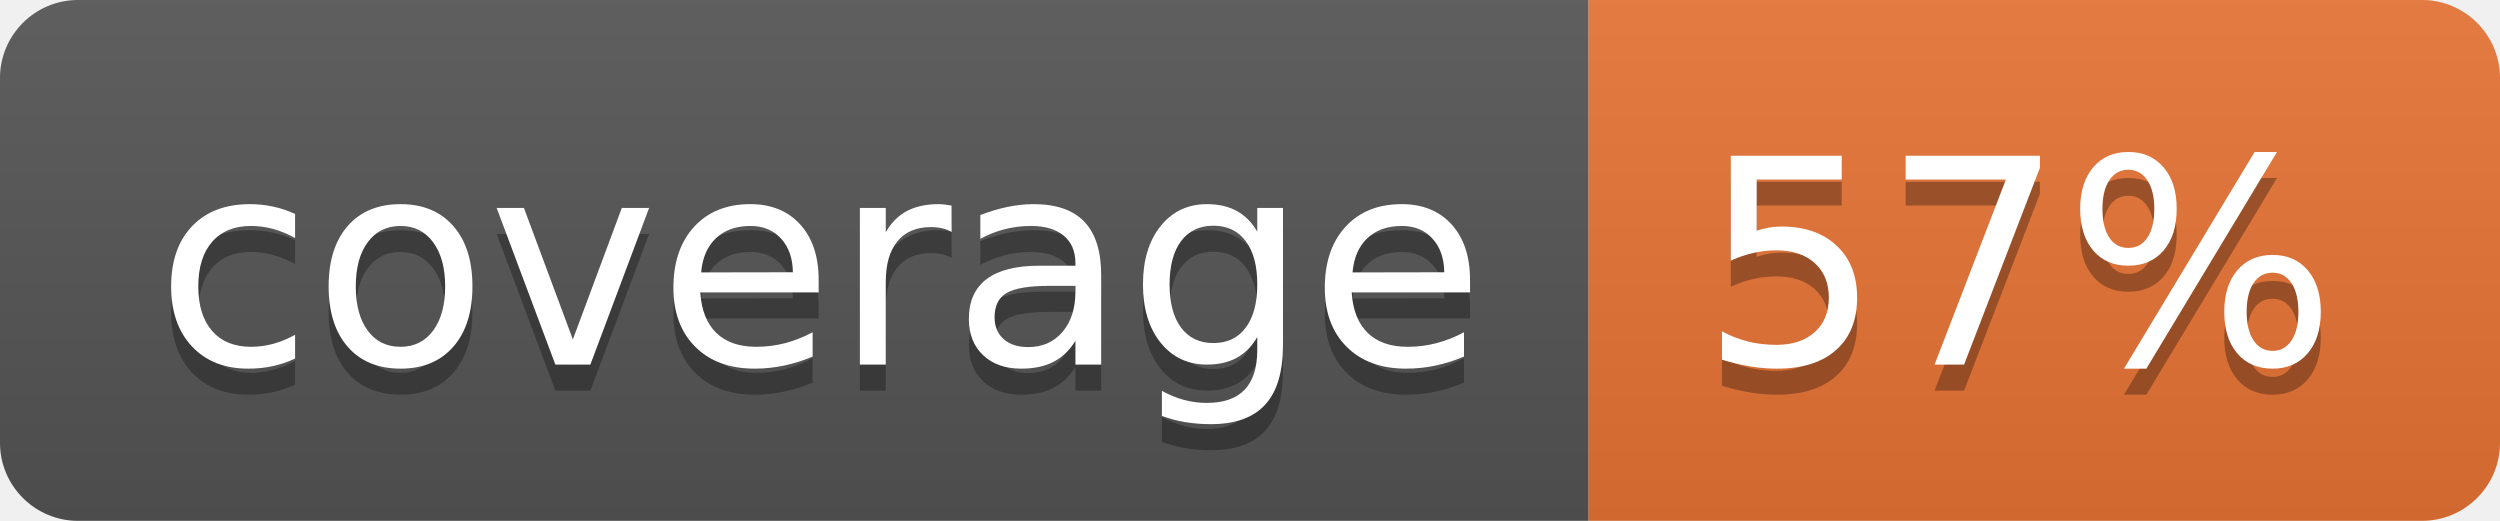
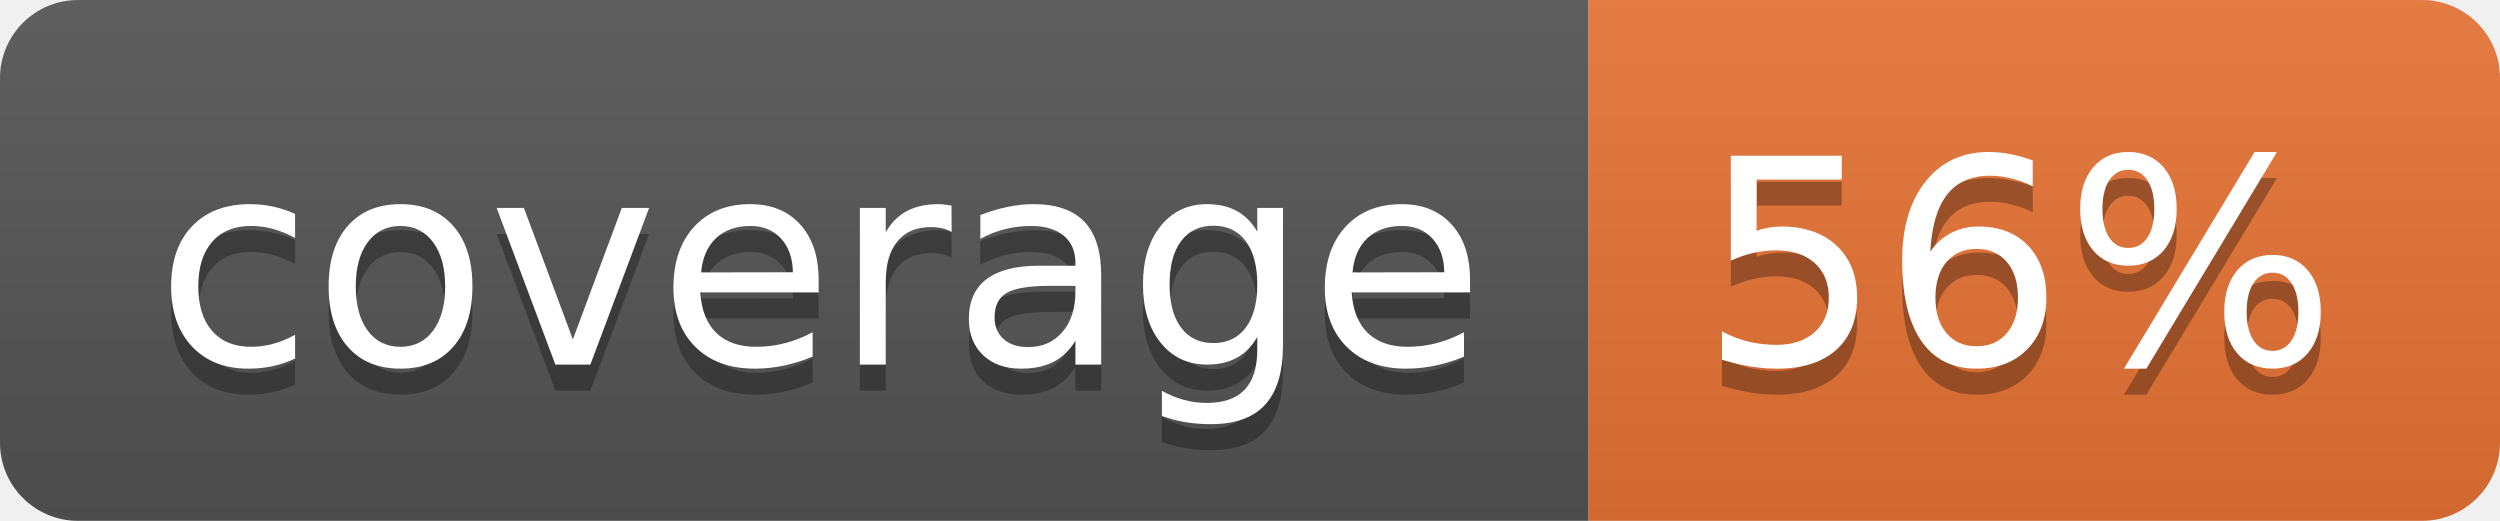
<svg xmlns="http://www.w3.org/2000/svg" width="96" height="20">
  <linearGradient id="b" x2="0" y2="100%">
    <stop offset="0" stop-color="#bbb" stop-opacity=".1" />
    <stop offset="1" stop-opacity=".1" />
  </linearGradient>
  <clipPath id="a">
    <rect width="96" height="20" rx="3" fill="#fff" />
  </clipPath>
  <g clip-path="url(#a)">
    <path fill="#555" d="M0 0h61v20H0z" />
    <path fill="#E87435" d="M61 0h35v20H61z" />
    <path fill="url(#b)" d="M0 0h96v20H0z" />
  </g>
  <g fill="#fff" text-anchor="middle" font-family="DejaVu Sans,Verdana,Geneva,sans-serif" font-size="110">
    <text x="315" y="150" fill="#010101" fill-opacity=".3" transform="scale(.1)" textLength="510">coverage</text>
    <text x="315" y="140" transform="scale(.1)" textLength="510">coverage</text>
-     <text x="775" y="150" fill="#010101" fill-opacity=".3" transform="scale(.1)" textLength="250">57%</text>
-     <text x="775" y="140" transform="scale(.1)" textLength="250">57%</text>
+     <text x="775" y="150" fill="#010101" fill-opacity=".3" transform="scale(.1)" textLength="250">56%</text>
+     <text x="775" y="140" transform="scale(.1)" textLength="250">56%</text>
  </g>
</svg>
